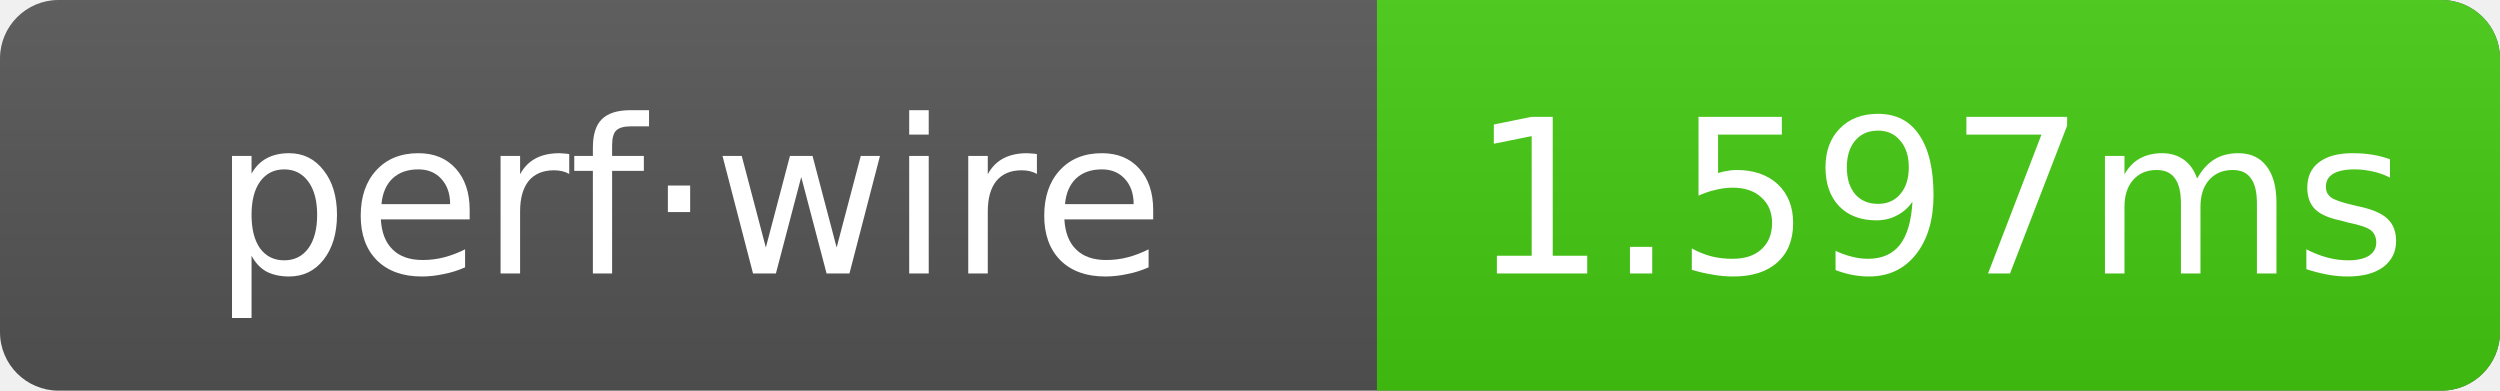
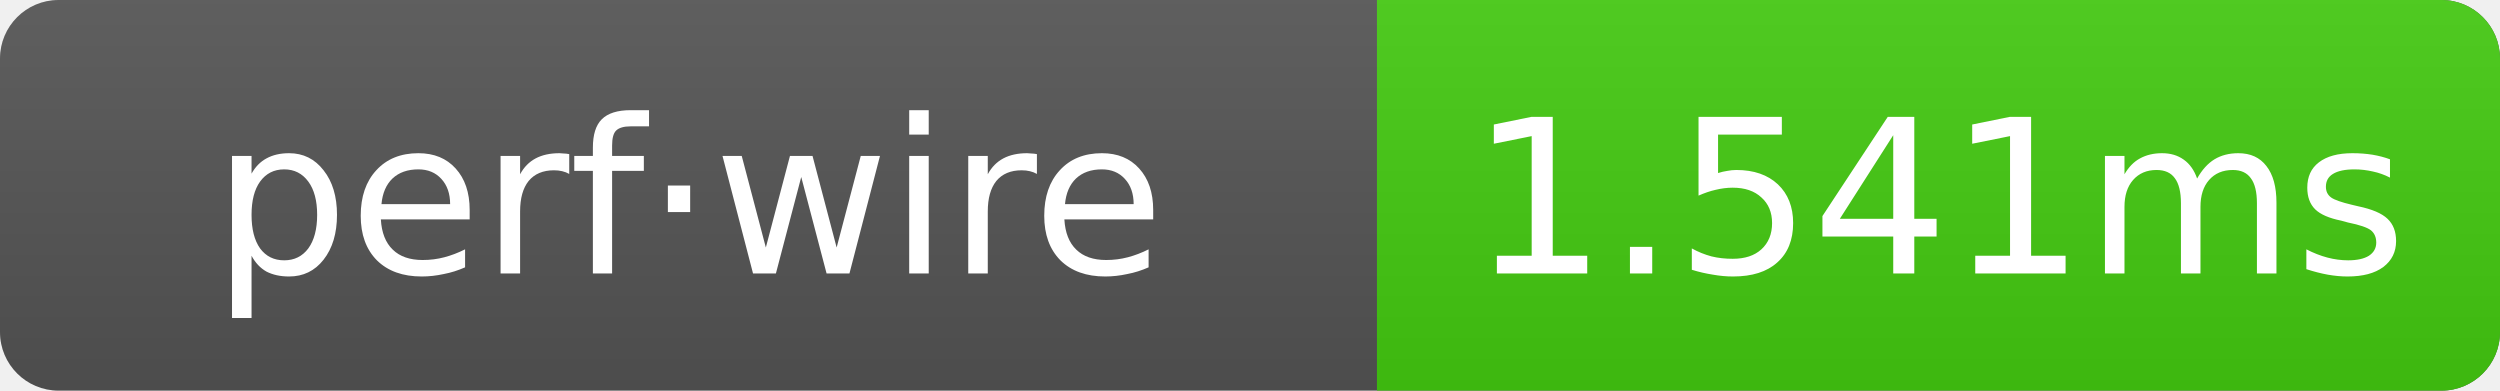
- <svg xmlns="http://www.w3.org/2000/svg" width="128" height="20" role="img" aria-label="perf·wire: 1.597ms">
+ <svg xmlns="http://www.w3.org/2000/svg" width="128" height="20" role="img" aria-label="perf·wire: 1.541ms">
  <linearGradient id="g" x2="0" y2="100%">
    <stop offset="0" stop-color="#bbb" stop-opacity=".1" />
    <stop offset="1" stop-opacity=".1" />
  </linearGradient>
  <clipPath id="r">
    <rect width="128" height="20" rx="3" fill="#fff" />
  </clipPath>
  <g clip-path="url(#r)">
    <rect width="128" height="20" fill="#555" />
    <rect x="70.5" width="57.5" height="20" fill="#4c1" />
    <rect width="128" height="20" fill="url(#g)" />
  </g>
  <g text-anchor="middle" font-family="Verdana,Geneva,DejaVu Sans,sans-serif" font-size="11" fill="#fff">
    <text x="35.25" y="14">perf·wire</text>
-     <text x="99.25" y="14">1.597ms</text>
+     <text x="99.25" y="14">1.541ms</text>
  </g>
</svg>
